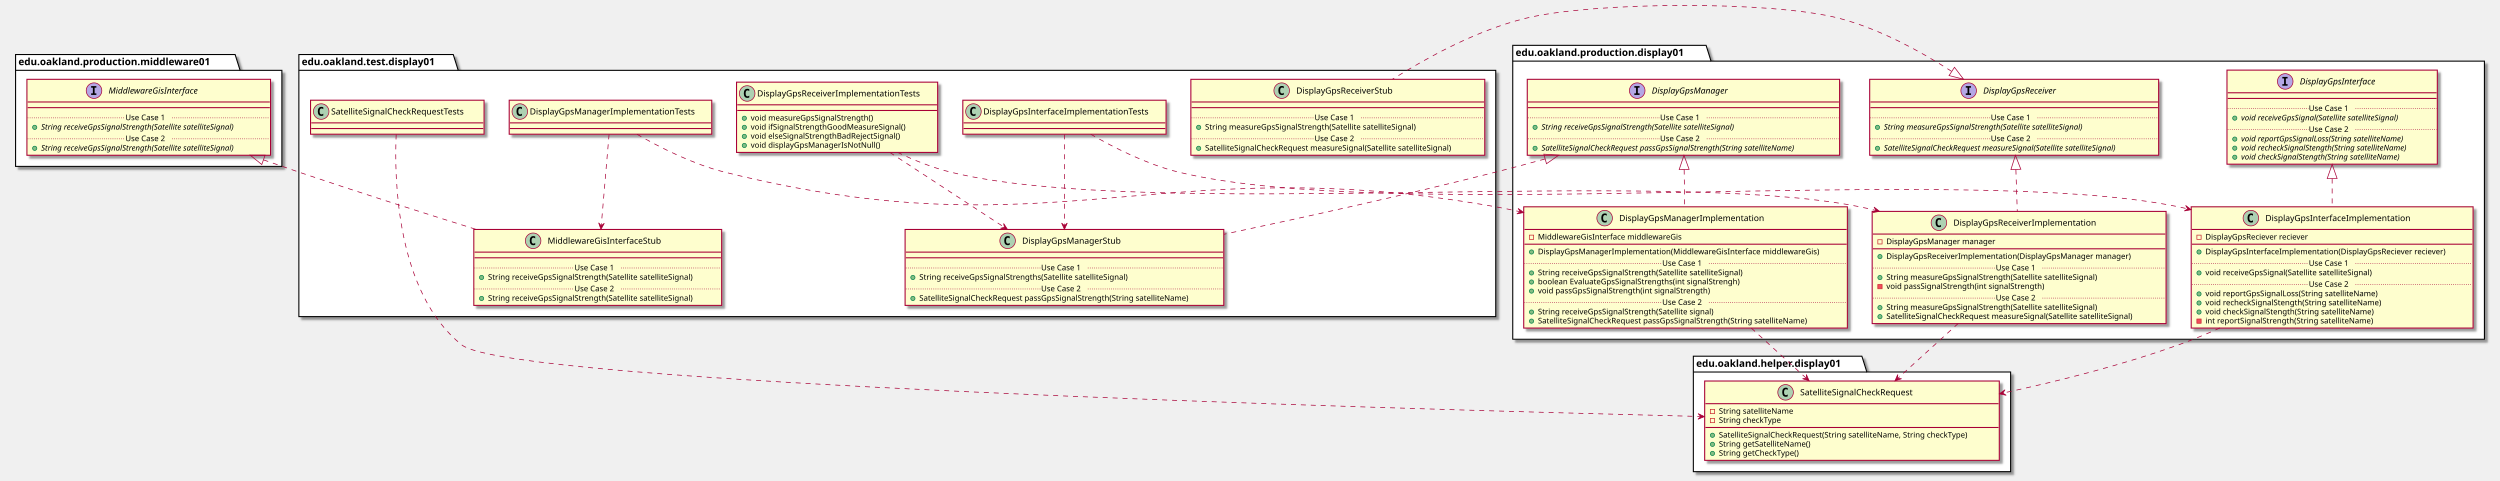
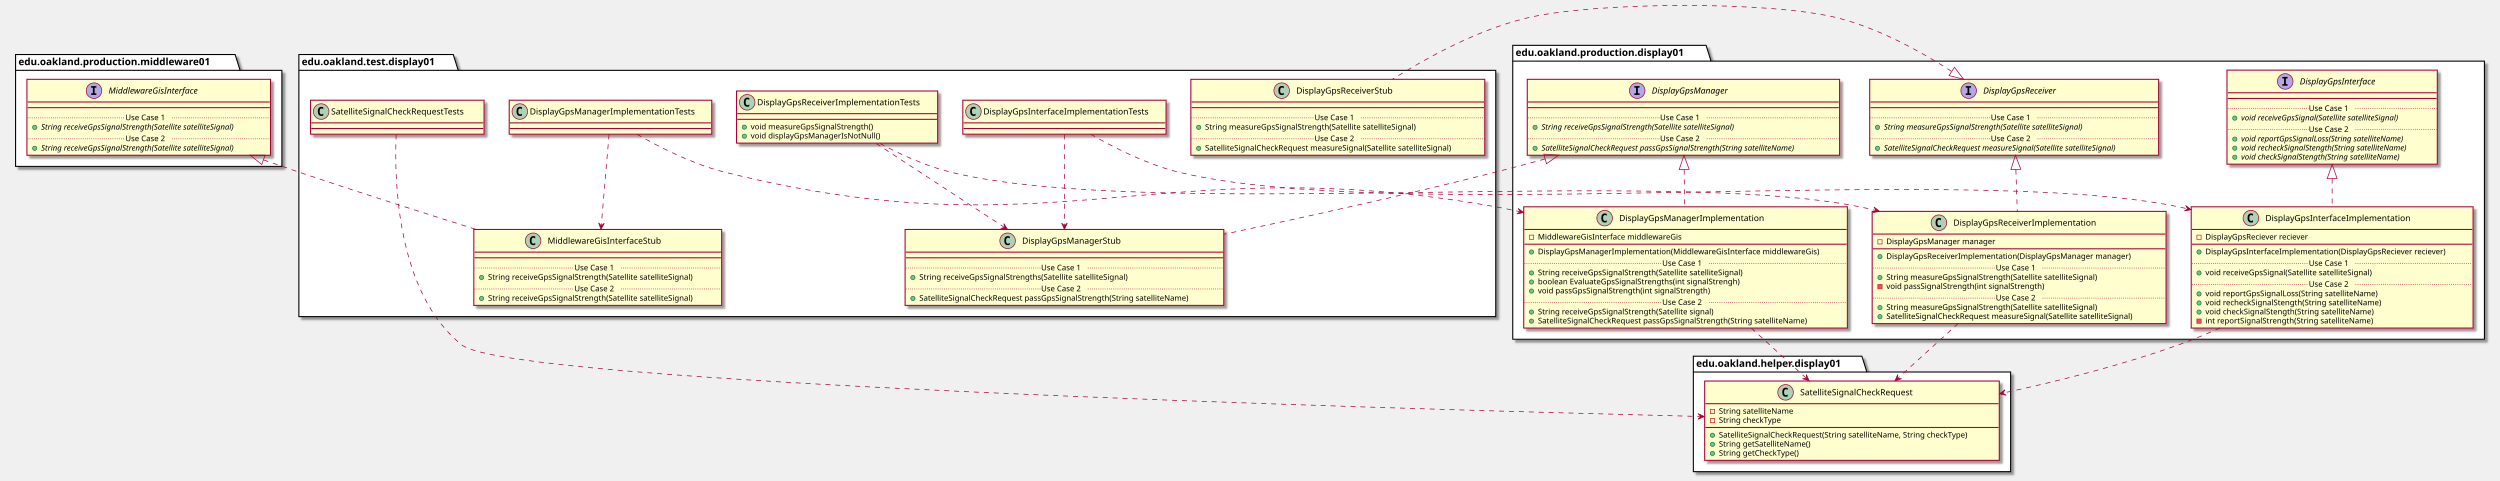
<svg xmlns="http://www.w3.org/2000/svg" contentScriptType="application/ecmascript" contentStyleType="text/css" height="678px" preserveAspectRatio="none" style="width:3530px;height:678px;" version="1.1" viewBox="0 0 3530 678" width="3530px" zoomAndPan="magnify">
  <defs>
-     <filter height="300%" id="f11zwy4rfabv95" width="300%" x="-1" y="-1">
+     <filter height="300%" id="f11ny5o1jnntak" width="300%" x="-1" y="-1">
      <feGaussianBlur result="blurOut" stdDeviation="2.0" />
      <feColorMatrix in="blurOut" result="blurOut2" type="matrix" values="0 0 0 0 0 0 0 0 0 0 0 0 0 0 0 0 0 0 .4 0" />
      <feOffset dx="4.0" dy="4.0" in="blurOut2" result="blurOut3" />
      <feBlend in="SourceGraphic" in2="blurOut3" mode="normal" />
    </filter>
  </defs>
  <g>
-     <polygon fill="#FFFFFF" filter="url(#f11zwy4rfabv95)" points="422,77,640,77,647,99.297,2112,99.297,2112,447,422,447,422,77" style="stroke: #000000; stroke-width: 1.5;" />
+     <polygon fill="#FFFFFF" filter="url(#f11ny5o1jnntak)" points="422,77,640,77,647,99.297,2112,99.297,2112,447,422,447,422,77" style="stroke: #000000; stroke-width: 1.5;" />
    <line style="stroke: #000000; stroke-width: 1.5;" x1="422" x2="647" y1="99.297" y2="99.297" />
    <text fill="#000000" font-family="sans-serif" font-size="14" font-weight="bold" lengthAdjust="spacingAndGlyphs" textLength="212" x="426" y="91.995">edu.oakland.test.display01</text>
-     <polygon fill="#FFFFFF" filter="url(#f11zwy4rfabv95)" points="2136,64,2409,64,2416,86.297,3508,86.297,3508,479,2136,479,2136,64" style="stroke: #000000; stroke-width: 1.5;" />
+     <polygon fill="#FFFFFF" filter="url(#f11ny5o1jnntak)" points="2136,64,2409,64,2416,86.297,3508,86.297,3508,479,2136,479,2136,64" style="stroke: #000000; stroke-width: 1.5;" />
    <line style="stroke: #000000; stroke-width: 1.5;" x1="2136" x2="2416" y1="86.297" y2="86.297" />
    <text fill="#000000" font-family="sans-serif" font-size="14" font-weight="bold" lengthAdjust="spacingAndGlyphs" textLength="267" x="2140" y="78.995">edu.oakland.production.display01</text>
-     <polygon fill="#FFFFFF" filter="url(#f11zwy4rfabv95)" points="2391,503,2629,503,2636,525.297,2839,525.297,2839,666,2391,666,2391,503" style="stroke: #000000; stroke-width: 1.5;" />
+     <polygon fill="#FFFFFF" filter="url(#f11ny5o1jnntak)" points="2391,503,2629,503,2636,525.297,2839,525.297,2839,666,2391,666,2391,503" style="stroke: #000000; stroke-width: 1.5;" />
    <line style="stroke: #000000; stroke-width: 1.5;" x1="2391" x2="2636" y1="525.297" y2="525.297" />
    <text fill="#000000" font-family="sans-serif" font-size="14" font-weight="bold" lengthAdjust="spacingAndGlyphs" textLength="232" x="2395" y="517.995">edu.oakland.helper.display01</text>
-     <polygon fill="#FFFFFF" filter="url(#f11zwy4rfabv95)" points="22,77,332,77,339,99.297,398,99.297,398,235,22,235,22,77" style="stroke: #000000; stroke-width: 1.5;" />
+     <polygon fill="#FFFFFF" filter="url(#f11ny5o1jnntak)" points="22,77,332,77,339,99.297,398,99.297,398,235,22,235,22,77" style="stroke: #000000; stroke-width: 1.5;" />
    <line style="stroke: #000000; stroke-width: 1.5;" x1="22" x2="339" y1="99.297" y2="99.297" />
    <text fill="#000000" font-family="sans-serif" font-size="14" font-weight="bold" lengthAdjust="spacingAndGlyphs" textLength="304" x="26" y="91.995">edu.oakland.production.middleware01</text>
-     <rect fill="#FEFECE" filter="url(#f11zwy4rfabv95)" height="48" id="DisplayGpsInterfaceImplementationTests" style="stroke: #A80036; stroke-width: 1.5;" width="287" x="1359.5" y="141.5" />
+     <rect fill="#FEFECE" filter="url(#f11ny5o1jnntak)" height="48" id="DisplayGpsInterfaceImplementationTests" style="stroke: #A80036; stroke-width: 1.5;" width="287" x="1359.5" y="141.5" />
    <ellipse cx="1374.5" cy="157.5" fill="#ADD1B2" rx="11" ry="11" style="stroke: #A80036; stroke-width: 1.0;" />
    <path d="M1377.469,163.141 Q1376.891,163.438 1376.25,163.578 Q1375.609,163.734 1374.906,163.734 Q1372.406,163.734 1371.078,162.094 Q1369.766,160.438 1369.766,157.312 Q1369.766,154.188 1371.078,152.531 Q1372.406,150.875 1374.906,150.875 Q1375.609,150.875 1376.25,151.031 Q1376.906,151.188 1377.469,151.484 L1377.469,154.203 Q1376.844,153.625 1376.25,153.359 Q1375.656,153.078 1375.031,153.078 Q1373.688,153.078 1373,154.156 Q1372.312,155.219 1372.312,157.312 Q1372.312,159.406 1373,160.484 Q1373.688,161.547 1375.031,161.547 Q1375.656,161.547 1376.25,161.281 Q1376.844,161 1377.469,160.422 L1377.469,163.141 Z " />
    <text fill="#000000" font-family="sans-serif" font-size="12" lengthAdjust="spacingAndGlyphs" textLength="255" x="1388.5" y="161.654">DisplayGpsInterfaceImplementationTests</text>
    <line style="stroke: #A80036; stroke-width: 1.5;" x1="1360.5" x2="1645.5" y1="173.5" y2="173.5" />
    <line style="stroke: #A80036; stroke-width: 1.5;" x1="1360.5" x2="1645.5" y1="181.5" y2="181.5" />
-     <rect fill="#FEFECE" filter="url(#f11zwy4rfabv95)" height="107.219" id="DisplayGpsManagerStub" style="stroke: #A80036; stroke-width: 1.5;" width="450" x="1278" y="324" />
+     <rect fill="#FEFECE" filter="url(#f11ny5o1jnntak)" height="107.219" id="DisplayGpsManagerStub" style="stroke: #A80036; stroke-width: 1.5;" width="450" x="1278" y="324" />
    <ellipse cx="1422.75" cy="340" fill="#ADD1B2" rx="11" ry="11" style="stroke: #A80036; stroke-width: 1.0;" />
    <path d="M1425.719,345.641 Q1425.141,345.938 1424.5,346.078 Q1423.859,346.234 1423.156,346.234 Q1420.656,346.234 1419.328,344.594 Q1418.016,342.938 1418.016,339.812 Q1418.016,336.688 1419.328,335.031 Q1420.656,333.375 1423.156,333.375 Q1423.859,333.375 1424.5,333.531 Q1425.156,333.688 1425.719,333.984 L1425.719,336.703 Q1425.094,336.125 1424.5,335.859 Q1423.906,335.578 1423.281,335.578 Q1421.938,335.578 1421.25,336.656 Q1420.562,337.719 1420.562,339.812 Q1420.562,341.906 1421.25,342.984 Q1421.938,344.047 1423.281,344.047 Q1423.906,344.047 1424.5,343.781 Q1425.094,343.5 1425.719,342.922 L1425.719,345.641 Z " />
    <text fill="#000000" font-family="sans-serif" font-size="12" lengthAdjust="spacingAndGlyphs" textLength="152" x="1443.25" y="344.154">DisplayGpsManagerStub</text>
    <line style="stroke: #A80036; stroke-width: 1.5;" x1="1279" x2="1727" y1="356" y2="356" />
    <line style="stroke: #A80036; stroke-width: 1.5;" x1="1279" x2="1727" y1="364" y2="364" />
    <ellipse cx="1289" cy="391.805" fill="#84BE84" rx="3" ry="3" style="stroke: #038048; stroke-width: 1.0;" />
    <text fill="#000000" font-family="sans-serif" font-size="11" lengthAdjust="spacingAndGlyphs" textLength="331" x="1298" y="395.015">String receiveGpsSignalStrengths(Satellite satelliteSignal)</text>
    <line style="stroke: #A80036; stroke-width: 1.0; stroke-dasharray: 1.0,2.0;" x1="1279" x2="1470" y1="378.402" y2="378.402" />
    <text fill="#000000" font-family="sans-serif" font-size="11" lengthAdjust="spacingAndGlyphs" textLength="66" x="1470" y="381.71">Use Case 1</text>
    <line style="stroke: #A80036; stroke-width: 1.0; stroke-dasharray: 1.0,2.0;" x1="1536" x2="1727" y1="378.402" y2="378.402" />
    <ellipse cx="1289" cy="421.414" fill="#84BE84" rx="3" ry="3" style="stroke: #038048; stroke-width: 1.0;" />
    <text fill="#000000" font-family="sans-serif" font-size="11" lengthAdjust="spacingAndGlyphs" textLength="424" x="1298" y="424.625">SatelliteSignalCheckRequest passGpsSignalStrength(String satelliteName)</text>
    <line style="stroke: #A80036; stroke-width: 1.0; stroke-dasharray: 1.0,2.0;" x1="1279" x2="1470" y1="408.012" y2="408.012" />
    <text fill="#000000" font-family="sans-serif" font-size="11" lengthAdjust="spacingAndGlyphs" textLength="66" x="1470" y="411.32">Use Case 2</text>
    <line style="stroke: #A80036; stroke-width: 1.0; stroke-dasharray: 1.0,2.0;" x1="1536" x2="1727" y1="408.012" y2="408.012" />
-     <rect fill="#FEFECE" filter="url(#f11zwy4rfabv95)" height="99.219" id="DisplayGpsReceiverImplementationTests" style="stroke: #A80036; stroke-width: 1.5;" width="284" x="1040" y="116" />
-     <ellipse cx="1055" cy="132" fill="#ADD1B2" rx="11" ry="11" style="stroke: #A80036; stroke-width: 1.0;" />
-     <path d="M1057.969,137.641 Q1057.391,137.938 1056.75,138.078 Q1056.109,138.234 1055.406,138.234 Q1052.906,138.234 1051.578,136.594 Q1050.266,134.938 1050.266,131.812 Q1050.266,128.688 1051.578,127.031 Q1052.906,125.375 1055.406,125.375 Q1056.109,125.375 1056.75,125.531 Q1057.406,125.688 1057.969,125.984 L1057.969,128.703 Q1057.344,128.125 1056.75,127.859 Q1056.156,127.578 1055.531,127.578 Q1054.188,127.578 1053.5,128.656 Q1052.812,129.719 1052.812,131.812 Q1052.812,133.906 1053.5,134.984 Q1054.188,136.047 1055.531,136.047 Q1056.156,136.047 1056.75,135.781 Q1057.344,135.5 1057.969,134.922 L1057.969,137.641 Z " />
-     <text fill="#000000" font-family="sans-serif" font-size="12" lengthAdjust="spacingAndGlyphs" textLength="252" x="1069" y="136.154">DisplayGpsReceiverImplementationTests</text>
-     <line style="stroke: #A80036; stroke-width: 1.5;" x1="1041" x2="1323" y1="148" y2="148" />
-     <line style="stroke: #A80036; stroke-width: 1.5;" x1="1041" x2="1323" y1="156" y2="156" />
-     <ellipse cx="1051" cy="167" fill="#84BE84" rx="3" ry="3" style="stroke: #038048; stroke-width: 1.0;" />
-     <text fill="#000000" font-family="sans-serif" font-size="11" lengthAdjust="spacingAndGlyphs" textLength="193" x="1060" y="170.21">void measureGpsSignalStrength()</text>
-     <ellipse cx="1051" cy="179.805" fill="#84BE84" rx="3" ry="3" style="stroke: #038048; stroke-width: 1.0;" />
-     <text fill="#000000" font-family="sans-serif" font-size="11" lengthAdjust="spacingAndGlyphs" textLength="240" x="1060" y="183.015">void ifSignalStrengthGoodMeasureSignal()</text>
-     <ellipse cx="1051" cy="192.609" fill="#84BE84" rx="3" ry="3" style="stroke: #038048; stroke-width: 1.0;" />
-     <text fill="#000000" font-family="sans-serif" font-size="11" lengthAdjust="spacingAndGlyphs" textLength="234" x="1060" y="195.82">void elseSignalStrengthBadRejectSignal()</text>
-     <ellipse cx="1051" cy="205.414" fill="#84BE84" rx="3" ry="3" style="stroke: #038048; stroke-width: 1.0;" />
-     <text fill="#000000" font-family="sans-serif" font-size="11" lengthAdjust="spacingAndGlyphs" textLength="197" x="1060" y="208.625">void displayGpsManagerIsNotNull()</text>
-     <rect fill="#FEFECE" filter="url(#f11zwy4rfabv95)" height="48" id="DisplayGpsManagerImplementationTests" style="stroke: #A80036; stroke-width: 1.5;" width="286" x="719" y="141.5" />
+     <rect fill="#FEFECE" filter="url(#f11ny5o1jnntak)" height="73.609" id="DisplayGpsReceiverImplementationTests" style="stroke: #A80036; stroke-width: 1.5;" width="284" x="1040" y="128.5" />
+     <ellipse cx="1055" cy="144.5" fill="#ADD1B2" rx="11" ry="11" style="stroke: #A80036; stroke-width: 1.0;" />
+     <path d="M1057.969,150.141 Q1057.391,150.438 1056.75,150.578 Q1056.109,150.734 1055.406,150.734 Q1052.906,150.734 1051.578,149.094 Q1050.266,147.438 1050.266,144.312 Q1050.266,141.188 1051.578,139.531 Q1052.906,137.875 1055.406,137.875 Q1056.109,137.875 1056.75,138.031 Q1057.406,138.188 1057.969,138.484 L1057.969,141.203 Q1057.344,140.625 1056.75,140.359 Q1056.156,140.078 1055.531,140.078 Q1054.188,140.078 1053.5,141.156 Q1052.812,142.219 1052.812,144.312 Q1052.812,146.406 1053.5,147.484 Q1054.188,148.547 1055.531,148.547 Q1056.156,148.547 1056.75,148.281 Q1057.344,148 1057.969,147.422 L1057.969,150.141 Z " />
+     <text fill="#000000" font-family="sans-serif" font-size="12" lengthAdjust="spacingAndGlyphs" textLength="252" x="1069" y="148.654">DisplayGpsReceiverImplementationTests</text>
+     <line style="stroke: #A80036; stroke-width: 1.5;" x1="1041" x2="1323" y1="160.5" y2="160.5" />
+     <line style="stroke: #A80036; stroke-width: 1.5;" x1="1041" x2="1323" y1="168.5" y2="168.5" />
+     <ellipse cx="1051" cy="179.5" fill="#84BE84" rx="3" ry="3" style="stroke: #038048; stroke-width: 1.0;" />
+     <text fill="#000000" font-family="sans-serif" font-size="11" lengthAdjust="spacingAndGlyphs" textLength="193" x="1060" y="182.71">void measureGpsSignalStrength()</text>
+     <ellipse cx="1051" cy="192.305" fill="#84BE84" rx="3" ry="3" style="stroke: #038048; stroke-width: 1.0;" />
+     <text fill="#000000" font-family="sans-serif" font-size="11" lengthAdjust="spacingAndGlyphs" textLength="197" x="1060" y="195.515">void displayGpsManagerIsNotNull()</text>
+     <rect fill="#FEFECE" filter="url(#f11ny5o1jnntak)" height="48" id="DisplayGpsManagerImplementationTests" style="stroke: #A80036; stroke-width: 1.5;" width="286" x="719" y="141.5" />
    <ellipse cx="734" cy="157.5" fill="#ADD1B2" rx="11" ry="11" style="stroke: #A80036; stroke-width: 1.0;" />
    <path d="M736.969,163.141 Q736.391,163.438 735.75,163.578 Q735.109,163.734 734.406,163.734 Q731.906,163.734 730.578,162.094 Q729.266,160.438 729.266,157.312 Q729.266,154.188 730.578,152.531 Q731.906,150.875 734.406,150.875 Q735.109,150.875 735.75,151.031 Q736.406,151.188 736.969,151.484 L736.969,154.203 Q736.344,153.625 735.75,153.359 Q735.156,153.078 734.531,153.078 Q733.188,153.078 732.5,154.156 Q731.812,155.219 731.812,157.312 Q731.812,159.406 732.5,160.484 Q733.188,161.547 734.531,161.547 Q735.156,161.547 735.75,161.281 Q736.344,161 736.969,160.422 L736.969,163.141 Z " />
    <text fill="#000000" font-family="sans-serif" font-size="12" lengthAdjust="spacingAndGlyphs" textLength="254" x="748" y="161.654">DisplayGpsManagerImplementationTests</text>
    <line style="stroke: #A80036; stroke-width: 1.5;" x1="720" x2="1004" y1="173.5" y2="173.5" />
    <line style="stroke: #A80036; stroke-width: 1.5;" x1="720" x2="1004" y1="181.5" y2="181.5" />
-     <rect fill="#FEFECE" filter="url(#f11zwy4rfabv95)" height="107.219" id="MiddlewareGisInterfaceStub" style="stroke: #A80036; stroke-width: 1.5;" width="350" x="669" y="324" />
+     <rect fill="#FEFECE" filter="url(#f11ny5o1jnntak)" height="107.219" id="MiddlewareGisInterfaceStub" style="stroke: #A80036; stroke-width: 1.5;" width="350" x="669" y="324" />
    <ellipse cx="752.75" cy="340" fill="#ADD1B2" rx="11" ry="11" style="stroke: #A80036; stroke-width: 1.0;" />
    <path d="M755.719,345.641 Q755.141,345.938 754.5,346.078 Q753.859,346.234 753.156,346.234 Q750.656,346.234 749.328,344.594 Q748.016,342.938 748.016,339.812 Q748.016,336.688 749.328,335.031 Q750.656,333.375 753.156,333.375 Q753.859,333.375 754.5,333.531 Q755.156,333.688 755.719,333.984 L755.719,336.703 Q755.094,336.125 754.5,335.859 Q753.906,335.578 753.281,335.578 Q751.938,335.578 751.25,336.656 Q750.562,337.719 750.562,339.812 Q750.562,341.906 751.25,342.984 Q751.938,344.047 753.281,344.047 Q753.906,344.047 754.5,343.781 Q755.094,343.5 755.719,342.922 L755.719,345.641 Z " />
    <text fill="#000000" font-family="sans-serif" font-size="12" lengthAdjust="spacingAndGlyphs" textLength="174" x="773.25" y="344.154">MiddlewareGisInterfaceStub</text>
    <line style="stroke: #A80036; stroke-width: 1.5;" x1="670" x2="1018" y1="356" y2="356" />
    <line style="stroke: #A80036; stroke-width: 1.5;" x1="670" x2="1018" y1="364" y2="364" />
    <ellipse cx="680" cy="391.805" fill="#84BE84" rx="3" ry="3" style="stroke: #038048; stroke-width: 1.0;" />
    <text fill="#000000" font-family="sans-serif" font-size="11" lengthAdjust="spacingAndGlyphs" textLength="324" x="689" y="395.015">String receiveGpsSignalStrength(Satellite satelliteSignal)</text>
    <line style="stroke: #A80036; stroke-width: 1.0; stroke-dasharray: 1.0,2.0;" x1="670" x2="811" y1="378.402" y2="378.402" />
    <text fill="#000000" font-family="sans-serif" font-size="11" lengthAdjust="spacingAndGlyphs" textLength="66" x="811" y="381.71">Use Case 1</text>
    <line style="stroke: #A80036; stroke-width: 1.0; stroke-dasharray: 1.0,2.0;" x1="877" x2="1018" y1="378.402" y2="378.402" />
    <ellipse cx="680" cy="421.414" fill="#84BE84" rx="3" ry="3" style="stroke: #038048; stroke-width: 1.0;" />
    <text fill="#000000" font-family="sans-serif" font-size="11" lengthAdjust="spacingAndGlyphs" textLength="324" x="689" y="424.625">String receiveGpsSignalStrength(Satellite satelliteSignal)</text>
    <line style="stroke: #A80036; stroke-width: 1.0; stroke-dasharray: 1.0,2.0;" x1="670" x2="811" y1="408.012" y2="408.012" />
    <text fill="#000000" font-family="sans-serif" font-size="11" lengthAdjust="spacingAndGlyphs" textLength="66" x="811" y="411.32">Use Case 2</text>
    <line style="stroke: #A80036; stroke-width: 1.0; stroke-dasharray: 1.0,2.0;" x1="877" x2="1018" y1="408.012" y2="408.012" />
-     <rect fill="#FEFECE" filter="url(#f11zwy4rfabv95)" height="48" id="SatelliteSignalCheckRequestTests" style="stroke: #A80036; stroke-width: 1.5;" width="245" x="438.5" y="141.5" />
+     <rect fill="#FEFECE" filter="url(#f11ny5o1jnntak)" height="48" id="SatelliteSignalCheckRequestTests" style="stroke: #A80036; stroke-width: 1.5;" width="245" x="438.5" y="141.5" />
    <ellipse cx="453.5" cy="157.5" fill="#ADD1B2" rx="11" ry="11" style="stroke: #A80036; stroke-width: 1.0;" />
    <path d="M456.469,163.141 Q455.891,163.438 455.25,163.578 Q454.609,163.734 453.906,163.734 Q451.406,163.734 450.078,162.094 Q448.766,160.438 448.766,157.312 Q448.766,154.188 450.078,152.531 Q451.406,150.875 453.906,150.875 Q454.609,150.875 455.25,151.031 Q455.906,151.188 456.469,151.484 L456.469,154.203 Q455.844,153.625 455.25,153.359 Q454.656,153.078 454.031,153.078 Q452.688,153.078 452,154.156 Q451.312,155.219 451.312,157.312 Q451.312,159.406 452,160.484 Q452.688,161.547 454.031,161.547 Q454.656,161.547 455.25,161.281 Q455.844,161 456.469,160.422 L456.469,163.141 Z " />
    <text fill="#000000" font-family="sans-serif" font-size="12" lengthAdjust="spacingAndGlyphs" textLength="213" x="467.5" y="161.654">SatelliteSignalCheckRequestTests</text>
    <line style="stroke: #A80036; stroke-width: 1.5;" x1="439.5" x2="682.5" y1="173.5" y2="173.5" />
    <line style="stroke: #A80036; stroke-width: 1.5;" x1="439.5" x2="682.5" y1="181.5" y2="181.5" />
-     <rect fill="#FEFECE" filter="url(#f11zwy4rfabv95)" height="107.219" id="DisplayGpsReceiverStub" style="stroke: #A80036; stroke-width: 1.5;" width="415" x="1681.5" y="112" />
+     <rect fill="#FEFECE" filter="url(#f11ny5o1jnntak)" height="107.219" id="DisplayGpsReceiverStub" style="stroke: #A80036; stroke-width: 1.5;" width="415" x="1681.5" y="112" />
    <ellipse cx="1809.75" cy="128" fill="#ADD1B2" rx="11" ry="11" style="stroke: #A80036; stroke-width: 1.0;" />
    <path d="M1812.719,133.641 Q1812.141,133.938 1811.5,134.078 Q1810.859,134.234 1810.156,134.234 Q1807.656,134.234 1806.328,132.594 Q1805.016,130.938 1805.016,127.812 Q1805.016,124.688 1806.328,123.031 Q1807.656,121.375 1810.156,121.375 Q1810.859,121.375 1811.5,121.531 Q1812.156,121.688 1812.719,121.984 L1812.719,124.703 Q1812.094,124.125 1811.5,123.859 Q1810.906,123.578 1810.281,123.578 Q1808.938,123.578 1808.25,124.656 Q1807.562,125.719 1807.562,127.812 Q1807.562,129.906 1808.25,130.984 Q1808.938,132.047 1810.281,132.047 Q1810.906,132.047 1811.5,131.781 Q1812.094,131.5 1812.719,130.922 L1812.719,133.641 Z " />
    <text fill="#000000" font-family="sans-serif" font-size="12" lengthAdjust="spacingAndGlyphs" textLength="150" x="1830.25" y="132.154">DisplayGpsReceiverStub</text>
    <line style="stroke: #A80036; stroke-width: 1.5;" x1="1682.5" x2="2095.5" y1="144" y2="144" />
    <line style="stroke: #A80036; stroke-width: 1.5;" x1="1682.5" x2="2095.5" y1="152" y2="152" />
    <ellipse cx="1692.5" cy="179.805" fill="#84BE84" rx="3" ry="3" style="stroke: #038048; stroke-width: 1.0;" />
    <text fill="#000000" font-family="sans-serif" font-size="11" lengthAdjust="spacingAndGlyphs" textLength="334" x="1701.5" y="183.015">String measureGpsSignalStrength(Satellite satelliteSignal)</text>
    <line style="stroke: #A80036; stroke-width: 1.0; stroke-dasharray: 1.0,2.0;" x1="1682.5" x2="1856" y1="166.402" y2="166.402" />
    <text fill="#000000" font-family="sans-serif" font-size="11" lengthAdjust="spacingAndGlyphs" textLength="66" x="1856" y="169.71">Use Case 1</text>
    <line style="stroke: #A80036; stroke-width: 1.0; stroke-dasharray: 1.0,2.0;" x1="1922" x2="2095.5" y1="166.402" y2="166.402" />
    <ellipse cx="1692.5" cy="209.414" fill="#84BE84" rx="3" ry="3" style="stroke: #038048; stroke-width: 1.0;" />
    <text fill="#000000" font-family="sans-serif" font-size="11" lengthAdjust="spacingAndGlyphs" textLength="389" x="1701.5" y="212.625">SatelliteSignalCheckRequest measureSignal(Satellite satelliteSignal)</text>
    <line style="stroke: #A80036; stroke-width: 1.0; stroke-dasharray: 1.0,2.0;" x1="1682.5" x2="1856" y1="196.012" y2="196.012" />
    <text fill="#000000" font-family="sans-serif" font-size="11" lengthAdjust="spacingAndGlyphs" textLength="66" x="1856" y="199.32">Use Case 2</text>
    <line style="stroke: #A80036; stroke-width: 1.0; stroke-dasharray: 1.0,2.0;" x1="1922" x2="2095.5" y1="196.012" y2="196.012" />
-     <rect fill="#FEFECE" filter="url(#f11zwy4rfabv95)" height="107.219" id="DisplayGpsManager" style="stroke: #A80036; stroke-width: 1.5;" width="441" x="2156.5" y="112" />
+     <rect fill="#FEFECE" filter="url(#f11ny5o1jnntak)" height="107.219" id="DisplayGpsManager" style="stroke: #A80036; stroke-width: 1.5;" width="441" x="2156.5" y="112" />
    <ellipse cx="2311.75" cy="128" fill="#B4A7E5" rx="11" ry="11" style="stroke: #A80036; stroke-width: 1.0;" />
    <path d="M2307.672,123.766 L2307.672,121.609 L2315.062,121.609 L2315.062,123.766 L2312.594,123.766 L2312.594,131.844 L2315.062,131.844 L2315.062,134 L2307.672,134 L2307.672,131.844 L2310.141,131.844 L2310.141,123.766 L2307.672,123.766 Z " />
    <text fill="#000000" font-family="sans-serif" font-size="12" font-style="italic" lengthAdjust="spacingAndGlyphs" textLength="122" x="2332.25" y="132.154">DisplayGpsManager</text>
    <line style="stroke: #A80036; stroke-width: 1.5;" x1="2157.5" x2="2596.5" y1="144" y2="144" />
    <line style="stroke: #A80036; stroke-width: 1.5;" x1="2157.5" x2="2596.5" y1="152" y2="152" />
    <ellipse cx="2167.5" cy="179.805" fill="#84BE84" rx="3" ry="3" style="stroke: #038048; stroke-width: 1.0;" />
    <text fill="#000000" font-family="sans-serif" font-size="11" font-style="italic" lengthAdjust="spacingAndGlyphs" textLength="318" x="2176.5" y="183.015">String receiveGpsSignalStrength(Satellite satelliteSignal)</text>
    <line style="stroke: #A80036; stroke-width: 1.0; stroke-dasharray: 1.0,2.0;" x1="2157.5" x2="2344" y1="166.402" y2="166.402" />
    <text fill="#000000" font-family="sans-serif" font-size="11" lengthAdjust="spacingAndGlyphs" textLength="66" x="2344" y="169.71">Use Case 1</text>
    <line style="stroke: #A80036; stroke-width: 1.0; stroke-dasharray: 1.0,2.0;" x1="2410" x2="2596.5" y1="166.402" y2="166.402" />
    <ellipse cx="2167.5" cy="209.414" fill="#84BE84" rx="3" ry="3" style="stroke: #038048; stroke-width: 1.0;" />
    <text fill="#000000" font-family="sans-serif" font-size="11" font-style="italic" lengthAdjust="spacingAndGlyphs" textLength="415" x="2176.5" y="212.625">SatelliteSignalCheckRequest passGpsSignalStrength(String satelliteName)</text>
    <line style="stroke: #A80036; stroke-width: 1.0; stroke-dasharray: 1.0,2.0;" x1="2157.5" x2="2344" y1="196.012" y2="196.012" />
    <text fill="#000000" font-family="sans-serif" font-size="11" lengthAdjust="spacingAndGlyphs" textLength="66" x="2344" y="199.32">Use Case 2</text>
    <line style="stroke: #A80036; stroke-width: 1.0; stroke-dasharray: 1.0,2.0;" x1="2410" x2="2596.5" y1="196.012" y2="196.012" />
-     <rect fill="#FEFECE" filter="url(#f11zwy4rfabv95)" height="171.242" id="DisplayGpsInterfaceImplementation" style="stroke: #A80036; stroke-width: 1.5;" width="398" x="3094" y="292" />
+     <rect fill="#FEFECE" filter="url(#f11ny5o1jnntak)" height="171.242" id="DisplayGpsInterfaceImplementation" style="stroke: #A80036; stroke-width: 1.5;" width="398" x="3094" y="292" />
    <ellipse cx="3178.25" cy="308" fill="#ADD1B2" rx="11" ry="11" style="stroke: #A80036; stroke-width: 1.0;" />
    <path d="M3181.219,313.641 Q3180.641,313.938 3180,314.078 Q3179.359,314.234 3178.656,314.234 Q3176.156,314.234 3174.828,312.594 Q3173.516,310.938 3173.516,307.812 Q3173.516,304.688 3174.828,303.031 Q3176.156,301.375 3178.656,301.375 Q3179.359,301.375 3180,301.531 Q3180.656,301.688 3181.219,301.984 L3181.219,304.703 Q3180.594,304.125 3180,303.859 Q3179.406,303.578 3178.781,303.578 Q3177.438,303.578 3176.75,304.656 Q3176.062,305.719 3176.062,307.812 Q3176.062,309.906 3176.75,310.984 Q3177.438,312.047 3178.781,312.047 Q3179.406,312.047 3180,311.781 Q3180.594,311.5 3181.219,310.922 L3181.219,313.641 Z " />
    <text fill="#000000" font-family="sans-serif" font-size="12" lengthAdjust="spacingAndGlyphs" textLength="221" x="3198.75" y="312.154">DisplayGpsInterfaceImplementation</text>
    <line style="stroke: #A80036; stroke-width: 1.5;" x1="3095" x2="3491" y1="324" y2="324" />
    <rect fill="none" height="6" style="stroke: #C82930; stroke-width: 1.0;" width="6" x="3102" y="332" />
    <text fill="#000000" font-family="sans-serif" font-size="11" lengthAdjust="spacingAndGlyphs" textLength="162" x="3114" y="338.21">DisplayGpsReciever reciever</text>
    <line style="stroke: #A80036; stroke-width: 1.5;" x1="3095" x2="3491" y1="344.805" y2="344.805" />
    <ellipse cx="3105" cy="355.805" fill="#84BE84" rx="3" ry="3" style="stroke: #038048; stroke-width: 1.0;" />
    <text fill="#000000" font-family="sans-serif" font-size="11" lengthAdjust="spacingAndGlyphs" textLength="372" x="3114" y="359.015">DisplayGpsInterfaceImplementation(DisplayGpsReciever reciever)</text>
    <ellipse cx="3105" cy="385.414" fill="#84BE84" rx="3" ry="3" style="stroke: #038048; stroke-width: 1.0;" />
    <text fill="#000000" font-family="sans-serif" font-size="11" lengthAdjust="spacingAndGlyphs" textLength="264" x="3114" y="388.625">void receiveGpsSignal(Satellite satelliteSignal)</text>
    <line style="stroke: #A80036; stroke-width: 1.0; stroke-dasharray: 1.0,2.0;" x1="3095" x2="3260" y1="372.012" y2="372.012" />
    <text fill="#000000" font-family="sans-serif" font-size="11" lengthAdjust="spacingAndGlyphs" textLength="66" x="3260" y="375.32">Use Case 1</text>
    <line style="stroke: #A80036; stroke-width: 1.0; stroke-dasharray: 1.0,2.0;" x1="3326" x2="3491" y1="372.012" y2="372.012" />
    <ellipse cx="3105" cy="415.023" fill="#84BE84" rx="3" ry="3" style="stroke: #038048; stroke-width: 1.0;" />
    <text fill="#000000" font-family="sans-serif" font-size="11" lengthAdjust="spacingAndGlyphs" textLength="271" x="3114" y="418.234">void reportGpsSignalLoss(String satelliteName)</text>
    <ellipse cx="3105" cy="427.828" fill="#84BE84" rx="3" ry="3" style="stroke: #038048; stroke-width: 1.0;" />
    <text fill="#000000" font-family="sans-serif" font-size="11" lengthAdjust="spacingAndGlyphs" textLength="274" x="3114" y="431.039">void recheckSignalStength(String satelliteName)</text>
    <ellipse cx="3105" cy="440.633" fill="#84BE84" rx="3" ry="3" style="stroke: #038048; stroke-width: 1.0;" />
    <text fill="#000000" font-family="sans-serif" font-size="11" lengthAdjust="spacingAndGlyphs" textLength="262" x="3114" y="443.843">void checkSignalStength(String satelliteName)</text>
    <rect fill="#F24D5C" height="6" style="stroke: #C82930; stroke-width: 1.0;" width="6" x="3102" y="450.438" />
    <text fill="#000000" font-family="sans-serif" font-size="11" lengthAdjust="spacingAndGlyphs" textLength="261" x="3114" y="456.648">int reportSignalStrength(String satelliteName)</text>
    <line style="stroke: #A80036; stroke-width: 1.0; stroke-dasharray: 1.0,2.0;" x1="3095" x2="3260" y1="401.621" y2="401.621" />
    <text fill="#000000" font-family="sans-serif" font-size="11" lengthAdjust="spacingAndGlyphs" textLength="66" x="3260" y="404.929">Use Case 2</text>
    <line style="stroke: #A80036; stroke-width: 1.0; stroke-dasharray: 1.0,2.0;" x1="3326" x2="3491" y1="401.621" y2="401.621" />
-     <rect fill="#FEFECE" filter="url(#f11zwy4rfabv95)" height="132.828" id="DisplayGpsInterface" style="stroke: #A80036; stroke-width: 1.5;" width="297" x="3144.5" y="99" />
+     <rect fill="#FEFECE" filter="url(#f11ny5o1jnntak)" height="132.828" id="DisplayGpsInterface" style="stroke: #A80036; stroke-width: 1.5;" width="297" x="3144.5" y="99" />
    <ellipse cx="3226.75" cy="115" fill="#B4A7E5" rx="11" ry="11" style="stroke: #A80036; stroke-width: 1.0;" />
    <path d="M3222.672,110.766 L3222.672,108.609 L3230.062,108.609 L3230.062,110.766 L3227.594,110.766 L3227.594,118.844 L3230.062,118.844 L3230.062,121 L3222.672,121 L3222.672,118.844 L3225.141,118.844 L3225.141,110.766 L3222.672,110.766 Z " />
    <text fill="#000000" font-family="sans-serif" font-size="12" font-style="italic" lengthAdjust="spacingAndGlyphs" textLength="124" x="3247.25" y="119.154">DisplayGpsInterface</text>
    <line style="stroke: #A80036; stroke-width: 1.5;" x1="3145.5" x2="3440.5" y1="131" y2="131" />
    <line style="stroke: #A80036; stroke-width: 1.5;" x1="3145.5" x2="3440.5" y1="139" y2="139" />
    <ellipse cx="3155.5" cy="166.805" fill="#84BE84" rx="3" ry="3" style="stroke: #038048; stroke-width: 1.0;" />
    <text fill="#000000" font-family="sans-serif" font-size="11" font-style="italic" lengthAdjust="spacingAndGlyphs" textLength="261" x="3164.5" y="170.015">void receiveGpsSignal(Satellite satelliteSignal)</text>
    <line style="stroke: #A80036; stroke-width: 1.0; stroke-dasharray: 1.0,2.0;" x1="3145.5" x2="3260" y1="153.402" y2="153.402" />
    <text fill="#000000" font-family="sans-serif" font-size="11" lengthAdjust="spacingAndGlyphs" textLength="66" x="3260" y="156.71">Use Case 1</text>
    <line style="stroke: #A80036; stroke-width: 1.0; stroke-dasharray: 1.0,2.0;" x1="3326" x2="3440.5" y1="153.402" y2="153.402" />
    <ellipse cx="3155.5" cy="196.414" fill="#84BE84" rx="3" ry="3" style="stroke: #038048; stroke-width: 1.0;" />
    <text fill="#000000" font-family="sans-serif" font-size="11" font-style="italic" lengthAdjust="spacingAndGlyphs" textLength="266" x="3164.5" y="199.625">void reportGpsSignalLoss(String satelliteName)</text>
    <ellipse cx="3155.5" cy="209.219" fill="#84BE84" rx="3" ry="3" style="stroke: #038048; stroke-width: 1.0;" />
    <text fill="#000000" font-family="sans-serif" font-size="11" font-style="italic" lengthAdjust="spacingAndGlyphs" textLength="271" x="3164.5" y="212.429">void recheckSignalStength(String satelliteName)</text>
    <ellipse cx="3155.5" cy="222.023" fill="#84BE84" rx="3" ry="3" style="stroke: #038048; stroke-width: 1.0;" />
    <text fill="#000000" font-family="sans-serif" font-size="11" font-style="italic" lengthAdjust="spacingAndGlyphs" textLength="259" x="3164.5" y="225.234">void checkSignalStength(String satelliteName)</text>
    <line style="stroke: #A80036; stroke-width: 1.0; stroke-dasharray: 1.0,2.0;" x1="3145.5" x2="3260" y1="183.012" y2="183.012" />
    <text fill="#000000" font-family="sans-serif" font-size="11" lengthAdjust="spacingAndGlyphs" textLength="66" x="3260" y="186.32">Use Case 2</text>
    <line style="stroke: #A80036; stroke-width: 1.0; stroke-dasharray: 1.0,2.0;" x1="3326" x2="3440.5" y1="183.012" y2="183.012" />
-     <rect fill="#FEFECE" filter="url(#f11zwy4rfabv95)" height="158.438" id="DisplayGpsReceiverImplementation" style="stroke: #A80036; stroke-width: 1.5;" width="415" x="2643.5" y="298.5" />
+     <rect fill="#FEFECE" filter="url(#f11ny5o1jnntak)" height="158.438" id="DisplayGpsReceiverImplementation" style="stroke: #A80036; stroke-width: 1.5;" width="415" x="2643.5" y="298.5" />
    <ellipse cx="2737.75" cy="314.5" fill="#ADD1B2" rx="11" ry="11" style="stroke: #A80036; stroke-width: 1.0;" />
    <path d="M2740.719,320.141 Q2740.141,320.438 2739.5,320.578 Q2738.859,320.734 2738.156,320.734 Q2735.656,320.734 2734.328,319.094 Q2733.016,317.438 2733.016,314.312 Q2733.016,311.188 2734.328,309.531 Q2735.656,307.875 2738.156,307.875 Q2738.859,307.875 2739.5,308.031 Q2740.156,308.188 2740.719,308.484 L2740.719,311.203 Q2740.094,310.625 2739.5,310.359 Q2738.906,310.078 2738.281,310.078 Q2736.938,310.078 2736.25,311.156 Q2735.562,312.219 2735.562,314.312 Q2735.562,316.406 2736.25,317.484 Q2736.938,318.547 2738.281,318.547 Q2738.906,318.547 2739.5,318.281 Q2740.094,318 2740.719,317.422 L2740.719,320.141 Z " />
    <text fill="#000000" font-family="sans-serif" font-size="12" lengthAdjust="spacingAndGlyphs" textLength="218" x="2758.25" y="318.654">DisplayGpsReceiverImplementation</text>
    <line style="stroke: #A80036; stroke-width: 1.5;" x1="2644.5" x2="3057.5" y1="330.5" y2="330.5" />
    <rect fill="none" height="6" style="stroke: #C82930; stroke-width: 1.0;" width="6" x="2651.5" y="338.5" />
    <text fill="#000000" font-family="sans-serif" font-size="11" lengthAdjust="spacingAndGlyphs" textLength="168" x="2663.5" y="344.71">DisplayGpsManager manager</text>
    <line style="stroke: #A80036; stroke-width: 1.5;" x1="2644.5" x2="3057.5" y1="351.305" y2="351.305" />
    <ellipse cx="2654.5" cy="362.305" fill="#84BE84" rx="3" ry="3" style="stroke: #038048; stroke-width: 1.0;" />
    <text fill="#000000" font-family="sans-serif" font-size="11" lengthAdjust="spacingAndGlyphs" textLength="376" x="2663.5" y="365.515">DisplayGpsReceiverImplementation(DisplayGpsManager manager)</text>
    <ellipse cx="2654.5" cy="391.914" fill="#84BE84" rx="3" ry="3" style="stroke: #038048; stroke-width: 1.0;" />
    <text fill="#000000" font-family="sans-serif" font-size="11" lengthAdjust="spacingAndGlyphs" textLength="334" x="2663.5" y="395.125">String measureGpsSignalStrength(Satellite satelliteSignal)</text>
    <rect fill="#F24D5C" height="6" style="stroke: #C82930; stroke-width: 1.0;" width="6" x="2651.5" y="401.719" />
    <text fill="#000000" font-family="sans-serif" font-size="11" lengthAdjust="spacingAndGlyphs" textLength="248" x="2663.5" y="407.929">void passSignalStrength(int signalStrength)</text>
    <line style="stroke: #A80036; stroke-width: 1.0; stroke-dasharray: 1.0,2.0;" x1="2644.5" x2="2818" y1="378.512" y2="378.512" />
    <text fill="#000000" font-family="sans-serif" font-size="11" lengthAdjust="spacingAndGlyphs" textLength="66" x="2818" y="381.82">Use Case 1</text>
    <line style="stroke: #A80036; stroke-width: 1.0; stroke-dasharray: 1.0,2.0;" x1="2884" x2="3057.5" y1="378.512" y2="378.512" />
    <ellipse cx="2654.5" cy="434.328" fill="#84BE84" rx="3" ry="3" style="stroke: #038048; stroke-width: 1.0;" />
    <text fill="#000000" font-family="sans-serif" font-size="11" lengthAdjust="spacingAndGlyphs" textLength="334" x="2663.5" y="437.539">String measureGpsSignalStrength(Satellite satelliteSignal)</text>
    <ellipse cx="2654.5" cy="447.133" fill="#84BE84" rx="3" ry="3" style="stroke: #038048; stroke-width: 1.0;" />
    <text fill="#000000" font-family="sans-serif" font-size="11" lengthAdjust="spacingAndGlyphs" textLength="389" x="2663.5" y="450.343">SatelliteSignalCheckRequest measureSignal(Satellite satelliteSignal)</text>
    <line style="stroke: #A80036; stroke-width: 1.0; stroke-dasharray: 1.0,2.0;" x1="2644.5" x2="2818" y1="420.926" y2="420.926" />
    <text fill="#000000" font-family="sans-serif" font-size="11" lengthAdjust="spacingAndGlyphs" textLength="66" x="2818" y="424.234">Use Case 2</text>
    <line style="stroke: #A80036; stroke-width: 1.0; stroke-dasharray: 1.0,2.0;" x1="2884" x2="3057.5" y1="420.926" y2="420.926" />
-     <rect fill="#FEFECE" filter="url(#f11zwy4rfabv95)" height="107.219" id="DisplayGpsReceiver" style="stroke: #A80036; stroke-width: 1.5;" width="408" x="2640" y="112" />
+     <rect fill="#FEFECE" filter="url(#f11ny5o1jnntak)" height="107.219" id="DisplayGpsReceiver" style="stroke: #A80036; stroke-width: 1.5;" width="408" x="2640" y="112" />
    <ellipse cx="2779.75" cy="128" fill="#B4A7E5" rx="11" ry="11" style="stroke: #A80036; stroke-width: 1.0;" />
    <path d="M2775.672,123.766 L2775.672,121.609 L2783.062,121.609 L2783.062,123.766 L2780.594,123.766 L2780.594,131.844 L2783.062,131.844 L2783.062,134 L2775.672,134 L2775.672,131.844 L2778.141,131.844 L2778.141,123.766 L2775.672,123.766 Z " />
    <text fill="#000000" font-family="sans-serif" font-size="12" font-style="italic" lengthAdjust="spacingAndGlyphs" textLength="120" x="2800.25" y="132.154">DisplayGpsReceiver</text>
    <line style="stroke: #A80036; stroke-width: 1.5;" x1="2641" x2="3047" y1="144" y2="144" />
    <line style="stroke: #A80036; stroke-width: 1.5;" x1="2641" x2="3047" y1="152" y2="152" />
    <ellipse cx="2651" cy="179.805" fill="#84BE84" rx="3" ry="3" style="stroke: #038048; stroke-width: 1.0;" />
    <text fill="#000000" font-family="sans-serif" font-size="11" font-style="italic" lengthAdjust="spacingAndGlyphs" textLength="326" x="2660" y="183.015">String measureGpsSignalStrength(Satellite satelliteSignal)</text>
    <line style="stroke: #A80036; stroke-width: 1.0; stroke-dasharray: 1.0,2.0;" x1="2641" x2="2811" y1="166.402" y2="166.402" />
    <text fill="#000000" font-family="sans-serif" font-size="11" lengthAdjust="spacingAndGlyphs" textLength="66" x="2811" y="169.71">Use Case 1</text>
    <line style="stroke: #A80036; stroke-width: 1.0; stroke-dasharray: 1.0,2.0;" x1="2877" x2="3047" y1="166.402" y2="166.402" />
    <ellipse cx="2651" cy="209.414" fill="#84BE84" rx="3" ry="3" style="stroke: #038048; stroke-width: 1.0;" />
    <text fill="#000000" font-family="sans-serif" font-size="11" font-style="italic" lengthAdjust="spacingAndGlyphs" textLength="382" x="2660" y="212.625">SatelliteSignalCheckRequest measureSignal(Satellite satelliteSignal)</text>
    <line style="stroke: #A80036; stroke-width: 1.0; stroke-dasharray: 1.0,2.0;" x1="2641" x2="2811" y1="196.012" y2="196.012" />
    <text fill="#000000" font-family="sans-serif" font-size="11" lengthAdjust="spacingAndGlyphs" textLength="66" x="2811" y="199.32">Use Case 2</text>
    <line style="stroke: #A80036; stroke-width: 1.0; stroke-dasharray: 1.0,2.0;" x1="2877" x2="3047" y1="196.012" y2="196.012" />
-     <rect fill="#FEFECE" filter="url(#f11zwy4rfabv95)" height="171.242" id="DisplayGpsManagerImplementation" style="stroke: #A80036; stroke-width: 1.5;" width="457" x="2151.5" y="292" />
+     <rect fill="#FEFECE" filter="url(#f11ny5o1jnntak)" height="171.242" id="DisplayGpsManagerImplementation" style="stroke: #A80036; stroke-width: 1.5;" width="457" x="2151.5" y="292" />
    <ellipse cx="2265.75" cy="308" fill="#ADD1B2" rx="11" ry="11" style="stroke: #A80036; stroke-width: 1.0;" />
    <path d="M2268.719,313.641 Q2268.141,313.938 2267.5,314.078 Q2266.859,314.234 2266.156,314.234 Q2263.656,314.234 2262.328,312.594 Q2261.016,310.938 2261.016,307.812 Q2261.016,304.688 2262.328,303.031 Q2263.656,301.375 2266.156,301.375 Q2266.859,301.375 2267.5,301.531 Q2268.156,301.688 2268.719,301.984 L2268.719,304.703 Q2268.094,304.125 2267.5,303.859 Q2266.906,303.578 2266.281,303.578 Q2264.938,303.578 2264.25,304.656 Q2263.562,305.719 2263.562,307.812 Q2263.562,309.906 2264.25,310.984 Q2264.938,312.047 2266.281,312.047 Q2266.906,312.047 2267.5,311.781 Q2268.094,311.5 2268.719,310.922 L2268.719,313.641 Z " />
    <text fill="#000000" font-family="sans-serif" font-size="12" lengthAdjust="spacingAndGlyphs" textLength="220" x="2286.25" y="312.154">DisplayGpsManagerImplementation</text>
    <line style="stroke: #A80036; stroke-width: 1.5;" x1="2152.5" x2="2607.5" y1="324" y2="324" />
    <rect fill="none" height="6" style="stroke: #C82930; stroke-width: 1.0;" width="6" x="2159.5" y="332" />
    <text fill="#000000" font-family="sans-serif" font-size="11" lengthAdjust="spacingAndGlyphs" textLength="222" x="2171.5" y="338.21">MiddlewareGisInterface middlewareGis</text>
    <line style="stroke: #A80036; stroke-width: 1.5;" x1="2152.5" x2="2607.5" y1="344.805" y2="344.805" />
    <ellipse cx="2162.5" cy="355.805" fill="#84BE84" rx="3" ry="3" style="stroke: #038048; stroke-width: 1.0;" />
    <text fill="#000000" font-family="sans-serif" font-size="11" lengthAdjust="spacingAndGlyphs" textLength="431" x="2171.5" y="359.015">DisplayGpsManagerImplementation(MiddlewareGisInterface middlewareGis)</text>
    <ellipse cx="2162.5" cy="385.414" fill="#84BE84" rx="3" ry="3" style="stroke: #038048; stroke-width: 1.0;" />
    <text fill="#000000" font-family="sans-serif" font-size="11" lengthAdjust="spacingAndGlyphs" textLength="324" x="2171.5" y="388.625">String receiveGpsSignalStrength(Satellite satelliteSignal)</text>
    <ellipse cx="2162.5" cy="398.219" fill="#84BE84" rx="3" ry="3" style="stroke: #038048; stroke-width: 1.0;" />
    <text fill="#000000" font-family="sans-serif" font-size="11" lengthAdjust="spacingAndGlyphs" textLength="316" x="2171.5" y="401.429">boolean EvaluateGpsSignalStrengths(int signalStrengh)</text>
    <ellipse cx="2162.5" cy="411.023" fill="#84BE84" rx="3" ry="3" style="stroke: #038048; stroke-width: 1.0;" />
    <text fill="#000000" font-family="sans-serif" font-size="11" lengthAdjust="spacingAndGlyphs" textLength="271" x="2171.5" y="414.234">void passGpsSignalStrength(int signalStrength)</text>
    <line style="stroke: #A80036; stroke-width: 1.0; stroke-dasharray: 1.0,2.0;" x1="2152.5" x2="2347" y1="372.012" y2="372.012" />
    <text fill="#000000" font-family="sans-serif" font-size="11" lengthAdjust="spacingAndGlyphs" textLength="66" x="2347" y="375.32">Use Case 1</text>
    <line style="stroke: #A80036; stroke-width: 1.0; stroke-dasharray: 1.0,2.0;" x1="2413" x2="2607.5" y1="372.012" y2="372.012" />
    <ellipse cx="2162.5" cy="440.633" fill="#84BE84" rx="3" ry="3" style="stroke: #038048; stroke-width: 1.0;" />
    <text fill="#000000" font-family="sans-serif" font-size="11" lengthAdjust="spacingAndGlyphs" textLength="278" x="2171.5" y="443.843">String receiveGpsSignalStrength(Satellite signal)</text>
    <ellipse cx="2162.5" cy="453.438" fill="#84BE84" rx="3" ry="3" style="stroke: #038048; stroke-width: 1.0;" />
    <text fill="#000000" font-family="sans-serif" font-size="11" lengthAdjust="spacingAndGlyphs" textLength="424" x="2171.5" y="456.648">SatelliteSignalCheckRequest passGpsSignalStrength(String satelliteName)</text>
    <line style="stroke: #A80036; stroke-width: 1.0; stroke-dasharray: 1.0,2.0;" x1="2152.5" x2="2347" y1="427.231" y2="427.231" />
    <text fill="#000000" font-family="sans-serif" font-size="11" lengthAdjust="spacingAndGlyphs" textLength="66" x="2347" y="430.539">Use Case 2</text>
    <line style="stroke: #A80036; stroke-width: 1.0; stroke-dasharray: 1.0,2.0;" x1="2413" x2="2607.5" y1="427.231" y2="427.231" />
-     <rect fill="#FEFECE" filter="url(#f11zwy4rfabv95)" height="112.023" id="SatelliteSignalCheckRequest" style="stroke: #A80036; stroke-width: 1.5;" width="416" x="2407" y="538" />
+     <rect fill="#FEFECE" filter="url(#f11ny5o1jnntak)" height="112.023" id="SatelliteSignalCheckRequest" style="stroke: #A80036; stroke-width: 1.5;" width="416" x="2407" y="538" />
    <ellipse cx="2521.25" cy="554" fill="#ADD1B2" rx="11" ry="11" style="stroke: #A80036; stroke-width: 1.0;" />
    <path d="M2524.219,559.641 Q2523.641,559.938 2523,560.078 Q2522.359,560.234 2521.656,560.234 Q2519.156,560.234 2517.828,558.594 Q2516.516,556.938 2516.516,553.812 Q2516.516,550.688 2517.828,549.031 Q2519.156,547.375 2521.656,547.375 Q2522.359,547.375 2523,547.531 Q2523.656,547.688 2524.219,547.984 L2524.219,550.703 Q2523.594,550.125 2523,549.859 Q2522.406,549.578 2521.781,549.578 Q2520.438,549.578 2519.75,550.656 Q2519.062,551.719 2519.062,553.812 Q2519.062,555.906 2519.75,556.984 Q2520.438,558.047 2521.781,558.047 Q2522.406,558.047 2523,557.781 Q2523.594,557.5 2524.219,556.922 L2524.219,559.641 Z " />
    <text fill="#000000" font-family="sans-serif" font-size="12" lengthAdjust="spacingAndGlyphs" textLength="179" x="2541.75" y="558.154">SatelliteSignalCheckRequest</text>
    <line style="stroke: #A80036; stroke-width: 1.5;" x1="2408" x2="2822" y1="570" y2="570" />
    <rect fill="none" height="6" style="stroke: #C82930; stroke-width: 1.0;" width="6" x="2415" y="578" />
    <text fill="#000000" font-family="sans-serif" font-size="11" lengthAdjust="spacingAndGlyphs" textLength="116" x="2427" y="584.21">String satelliteName</text>
    <rect fill="none" height="6" style="stroke: #C82930; stroke-width: 1.0;" width="6" x="2415" y="590.805" />
    <text fill="#000000" font-family="sans-serif" font-size="11" lengthAdjust="spacingAndGlyphs" textLength="97" x="2427" y="597.015">String checkType</text>
    <line style="stroke: #A80036; stroke-width: 1.5;" x1="2408" x2="2822" y1="603.609" y2="603.609" />
    <ellipse cx="2418" cy="614.609" fill="#84BE84" rx="3" ry="3" style="stroke: #038048; stroke-width: 1.0;" />
    <text fill="#000000" font-family="sans-serif" font-size="11" lengthAdjust="spacingAndGlyphs" textLength="390" x="2427" y="617.82">SatelliteSignalCheckRequest(String satelliteName, String checkType)</text>
    <ellipse cx="2418" cy="627.414" fill="#84BE84" rx="3" ry="3" style="stroke: #038048; stroke-width: 1.0;" />
    <text fill="#000000" font-family="sans-serif" font-size="11" lengthAdjust="spacingAndGlyphs" textLength="143" x="2427" y="630.625">String getSatelliteName()</text>
    <ellipse cx="2418" cy="640.219" fill="#84BE84" rx="3" ry="3" style="stroke: #038048; stroke-width: 1.0;" />
    <text fill="#000000" font-family="sans-serif" font-size="11" lengthAdjust="spacingAndGlyphs" textLength="125" x="2427" y="643.429">String getCheckType()</text>
-     <rect fill="#FEFECE" filter="url(#f11zwy4rfabv95)" height="107.219" id="MiddlewareGisInterface" style="stroke: #A80036; stroke-width: 1.5;" width="344" x="38" y="112" />
+     <rect fill="#FEFECE" filter="url(#f11ny5o1jnntak)" height="107.219" id="MiddlewareGisInterface" style="stroke: #A80036; stroke-width: 1.5;" width="344" x="38" y="112" />
    <ellipse cx="132.75" cy="128" fill="#B4A7E5" rx="11" ry="11" style="stroke: #A80036; stroke-width: 1.0;" />
    <path d="M128.672,123.766 L128.672,121.609 L136.062,121.609 L136.062,123.766 L133.594,123.766 L133.594,131.844 L136.062,131.844 L136.062,134 L128.672,134 L128.672,131.844 L131.141,131.844 L131.141,123.766 L128.672,123.766 Z " />
    <text fill="#000000" font-family="sans-serif" font-size="12" font-style="italic" lengthAdjust="spacingAndGlyphs" textLength="146" x="153.25" y="132.154">MiddlewareGisInterface</text>
    <line style="stroke: #A80036; stroke-width: 1.5;" x1="39" x2="381" y1="144" y2="144" />
    <line style="stroke: #A80036; stroke-width: 1.5;" x1="39" x2="381" y1="152" y2="152" />
    <ellipse cx="49" cy="179.805" fill="#84BE84" rx="3" ry="3" style="stroke: #038048; stroke-width: 1.0;" />
    <text fill="#000000" font-family="sans-serif" font-size="11" font-style="italic" lengthAdjust="spacingAndGlyphs" textLength="318" x="58" y="183.015">String receiveGpsSignalStrength(Satellite satelliteSignal)</text>
    <line style="stroke: #A80036; stroke-width: 1.0; stroke-dasharray: 1.0,2.0;" x1="39" x2="177" y1="166.402" y2="166.402" />
    <text fill="#000000" font-family="sans-serif" font-size="11" lengthAdjust="spacingAndGlyphs" textLength="66" x="177" y="169.71">Use Case 1</text>
    <line style="stroke: #A80036; stroke-width: 1.0; stroke-dasharray: 1.0,2.0;" x1="243" x2="381" y1="166.402" y2="166.402" />
    <ellipse cx="49" cy="209.414" fill="#84BE84" rx="3" ry="3" style="stroke: #038048; stroke-width: 1.0;" />
    <text fill="#000000" font-family="sans-serif" font-size="11" font-style="italic" lengthAdjust="spacingAndGlyphs" textLength="318" x="58" y="212.625">String receiveGpsSignalStrength(Satellite satelliteSignal)</text>
    <line style="stroke: #A80036; stroke-width: 1.0; stroke-dasharray: 1.0,2.0;" x1="39" x2="177" y1="196.012" y2="196.012" />
    <text fill="#000000" font-family="sans-serif" font-size="11" lengthAdjust="spacingAndGlyphs" textLength="66" x="177" y="199.32">Use Case 2</text>
    <line style="stroke: #A80036; stroke-width: 1.0; stroke-dasharray: 1.0,2.0;" x1="243" x2="381" y1="196.012" y2="196.012" />
    <path d="M2181.49,224.5 C2158.13,230.96 2134.57,237.27 2112,243 C1985.71,275.04 1843.53,306.46 1728.33,330.77 " fill="none" id="DisplayGpsManager&lt;-DisplayGpsManagerStub" style="stroke: #A80036; stroke-width: 1.0; stroke-dasharray: 7.0,7.0;" />
    <polygon fill="none" points="2179.89,217.67,2201.04,219.04,2183.66,231.16,2179.89,217.67" style="stroke: #A80036; stroke-width: 1.0;" />
    <path d="M1503,189.78 C1503,220.66 1503,276.24 1503,318.76 " fill="none" id="DisplayGpsInterfaceImplementationTests-&gt;DisplayGpsManagerStub" style="stroke: #A80036; stroke-width: 1.0; stroke-dasharray: 7.0,7.0;" />
    <polygon fill="#A80036" points="1503,323.88,1507,314.88,1503,318.88,1499,314.88,1503,323.88" style="stroke: #A80036; stroke-width: 1.0;" />
    <path d="M3293,252.15 C3293,265.22 3293,278.7 3293,291.74 " fill="none" id="DisplayGpsInterface&lt;-DisplayGpsInterfaceImplementation" style="stroke: #A80036; stroke-width: 1.0; stroke-dasharray: 7.0,7.0;" />
    <polygon fill="none" points="3286,252.08,3293,232.08,3300,252.08,3286,252.08" style="stroke: #A80036; stroke-width: 1.0;" />
    <path d="M3134.61,463.05 C3115.16,471.83 3095.32,480.06 3076,487 C2996.87,515.42 2907.31,538.06 2828.31,555 " fill="none" id="DisplayGpsInterfaceImplementation-&gt;SatelliteSignalCheckRequest" style="stroke: #A80036; stroke-width: 1.0; stroke-dasharray: 7.0,7.0;" />
    <polygon fill="#A80036" points="2823.12,556.11,2832.756,558.149,2828.01,555.069,2831.09,550.324,2823.12,556.11" style="stroke: #A80036; stroke-width: 1.0;" />
    <path d="M1540.07,189.51 C1571.69,207.79 1619.05,232.04 1664,243 C1969.03,317.37 2768.48,228.7 3076,292 C3080.27,292.88 3084.56,293.83 3088.87,294.86 " fill="none" id="DisplayGpsInterfaceImplementationTests-&gt;DisplayGpsInterfaceImplementation" style="stroke: #A80036; stroke-width: 1.0; stroke-dasharray: 7.0,7.0;" />
    <polygon fill="#A80036" points="3093.94,296.09,3086.129,290.091,3089.079,294.918,3084.253,297.868,3093.94,296.09" style="stroke: #A80036; stroke-width: 1.0;" />
-     <path d="M1256.45,215.21 C1304.82,246.85 1367.99,288.18 1418.28,321.08 " fill="none" id="DisplayGpsReceiverImplementationTests-&gt;DisplayGpsManagerStub" style="stroke: #A80036; stroke-width: 1.0; stroke-dasharray: 7.0,7.0;" />
-     <polygon fill="#A80036" points="1422.49,323.83,1417.135,315.564,1418.301,321.099,1412.766,322.266,1422.49,323.83" style="stroke: #A80036; stroke-width: 1.0;" />
+     <path d="M1237.18,202.6 C1286.97,235.17 1360.97,283.59 1418.26,321.06 " fill="none" id="DisplayGpsReceiverImplementationTests-&gt;DisplayGpsManagerStub" style="stroke: #A80036; stroke-width: 1.0; stroke-dasharray: 7.0,7.0;" />
+     <polygon fill="#A80036" points="1422.71,323.97,1417.375,315.692,1418.528,321.229,1412.99,322.383,1422.71,323.97" style="stroke: #A80036; stroke-width: 1.0;" />
    <path d="M2846.43,239.49 C2847.07,258.5 2847.75,279.07 2848.39,298.33 " fill="none" id="DisplayGpsReceiver&lt;-DisplayGpsReceiverImplementation" style="stroke: #A80036; stroke-width: 1.0; stroke-dasharray: 7.0,7.0;" />
    <polygon fill="none" points="2839.43,239.44,2845.76,219.22,2853.42,238.98,2839.43,239.44" style="stroke: #A80036; stroke-width: 1.0;" />
    <path d="M2765.13,456.55 C2736.87,482.23 2705.94,510.34 2679.54,534.34 " fill="none" id="DisplayGpsReceiverImplementation-&gt;SatelliteSignalCheckRequest" style="stroke: #A80036; stroke-width: 1.0; stroke-dasharray: 7.0,7.0;" />
    <polygon fill="#A80036" points="2675.68,537.85,2685.027,534.745,2679.376,534.482,2679.638,528.832,2675.68,537.85" style="stroke: #A80036; stroke-width: 1.0;" />
-     <path d="M1267.2,215.1 C1290.73,226.31 1316.74,236.76 1342,243 C1619.22,311.45 2346.08,235.64 2626,292 C2633.48,293.51 2641.04,295.23 2648.62,297.13 " fill="none" id="DisplayGpsReceiverImplementationTests-&gt;DisplayGpsReceiverImplementation" style="stroke: #A80036; stroke-width: 1.0; stroke-dasharray: 7.0,7.0;" />
+     <path d="M1242.48,202.63 C1271.53,218.07 1307.47,234.48 1342,243 C1619.22,311.45 2346.08,235.64 2626,292 C2633.48,293.51 2641.04,295.23 2648.62,297.13 " fill="none" id="DisplayGpsReceiverImplementationTests-&gt;DisplayGpsReceiverImplementation" style="stroke: #A80036; stroke-width: 1.0; stroke-dasharray: 7.0,7.0;" />
    <polygon fill="#A80036" points="2653.88,298.47,2646.157,292.358,2649.037,297.227,2644.168,300.107,2653.88,298.47" style="stroke: #A80036; stroke-width: 1.0;" />
    <path d="M372.07,225.73 C388.9,231.66 405.78,237.51 422,243 C504.07,270.78 595.7,299.98 672.56,323.97 " fill="none" id="MiddlewareGisInterface&lt;-MiddlewareGisInterfaceStub" style="stroke: #A80036; stroke-width: 1.0; stroke-dasharray: 7.0,7.0;" />
    <polygon fill="none" points="369.65,232.3,353.13,219.03,374.32,219.1,369.65,232.3" style="stroke: #A80036; stroke-width: 1.0;" />
    <path d="M860,189.78 C857.36,220.66 852.59,276.24 848.95,318.76 " fill="none" id="DisplayGpsManagerImplementationTests-&gt;MiddlewareGisInterfaceStub" style="stroke: #A80036; stroke-width: 1.0; stroke-dasharray: 7.0,7.0;" />
    <polygon fill="#A80036" points="848.51,323.88,853.266,315.256,848.938,318.898,845.295,314.57,848.51,323.88" style="stroke: #A80036; stroke-width: 1.0;" />
    <path d="M2378.04,239.46 C2378.28,256.37 2378.54,274.5 2378.79,291.86 " fill="none" id="DisplayGpsManager&lt;-DisplayGpsManagerImplementation" style="stroke: #A80036; stroke-width: 1.0; stroke-dasharray: 7.0,7.0;" />
    <polygon fill="none" points="2371.04,239.32,2377.75,219.22,2385.04,239.12,2371.04,239.32" style="stroke: #A80036; stroke-width: 1.0;" />
    <path d="M2472.88,463.28 C2498.94,487.06 2526.69,512.4 2550.69,534.3 " fill="none" id="DisplayGpsManagerImplementation-&gt;SatelliteSignalCheckRequest" style="stroke: #A80036; stroke-width: 1.0; stroke-dasharray: 7.0,7.0;" />
    <polygon fill="#A80036" points="2554.51,537.79,2550.552,528.772,2550.814,534.422,2545.163,534.685,2554.51,537.79" style="stroke: #A80036; stroke-width: 1.0;" />
    <path d="M899.42,189.58 C931.06,207.76 978.26,231.85 1023,243 C1493.11,360.17 1634.93,207.55 2112,292 C2123.35,294.01 2134.89,296.37 2146.48,298.99 " fill="none" id="DisplayGpsManagerImplementationTests-&gt;DisplayGpsManagerImplementation" style="stroke: #A80036; stroke-width: 1.0; stroke-dasharray: 7.0,7.0;" />
    <polygon fill="#A80036" points="2151.45,300.13,2143.568,294.224,2146.576,299.015,2141.785,302.022,2151.45,300.13" style="stroke: #A80036; stroke-width: 1.0;" />
    <path d="M559.4,189.89 C556.71,250.42 558.9,412.63 652,487 C719.45,540.89 1906.93,575.82 2401.51,588.09 " fill="none" id="SatelliteSignalCheckRequestTests-&gt;SatelliteSignalCheckRequest" style="stroke: #A80036; stroke-width: 1.0; stroke-dasharray: 7.0,7.0;" />
    <polygon fill="#A80036" points="2406.58,588.21,2397.674,584.005,2401.581,588.096,2397.491,592.003,2406.58,588.21" style="stroke: #A80036; stroke-width: 1.0;" />
    <path d="M2755.64,100.72 C2710.69,71.75 2653.77,40.82 2597.5,26 C2502.09,0.87 2249.28,2.29 2153.5,26 C2086.1,42.69 2016.93,80.01 1966.23,111.86 " fill="none" id="DisplayGpsReceiver&lt;-DisplayGpsReceiverStub" style="stroke: #A80036; stroke-width: 1.0; stroke-dasharray: 7.0,7.0;" />
    <polygon fill="none" points="2759.73,95.04,2772.56,111.9,2752.02,106.72,2759.73,95.04" style="stroke: #A80036; stroke-width: 1.0;" />
  </g>
</svg>
